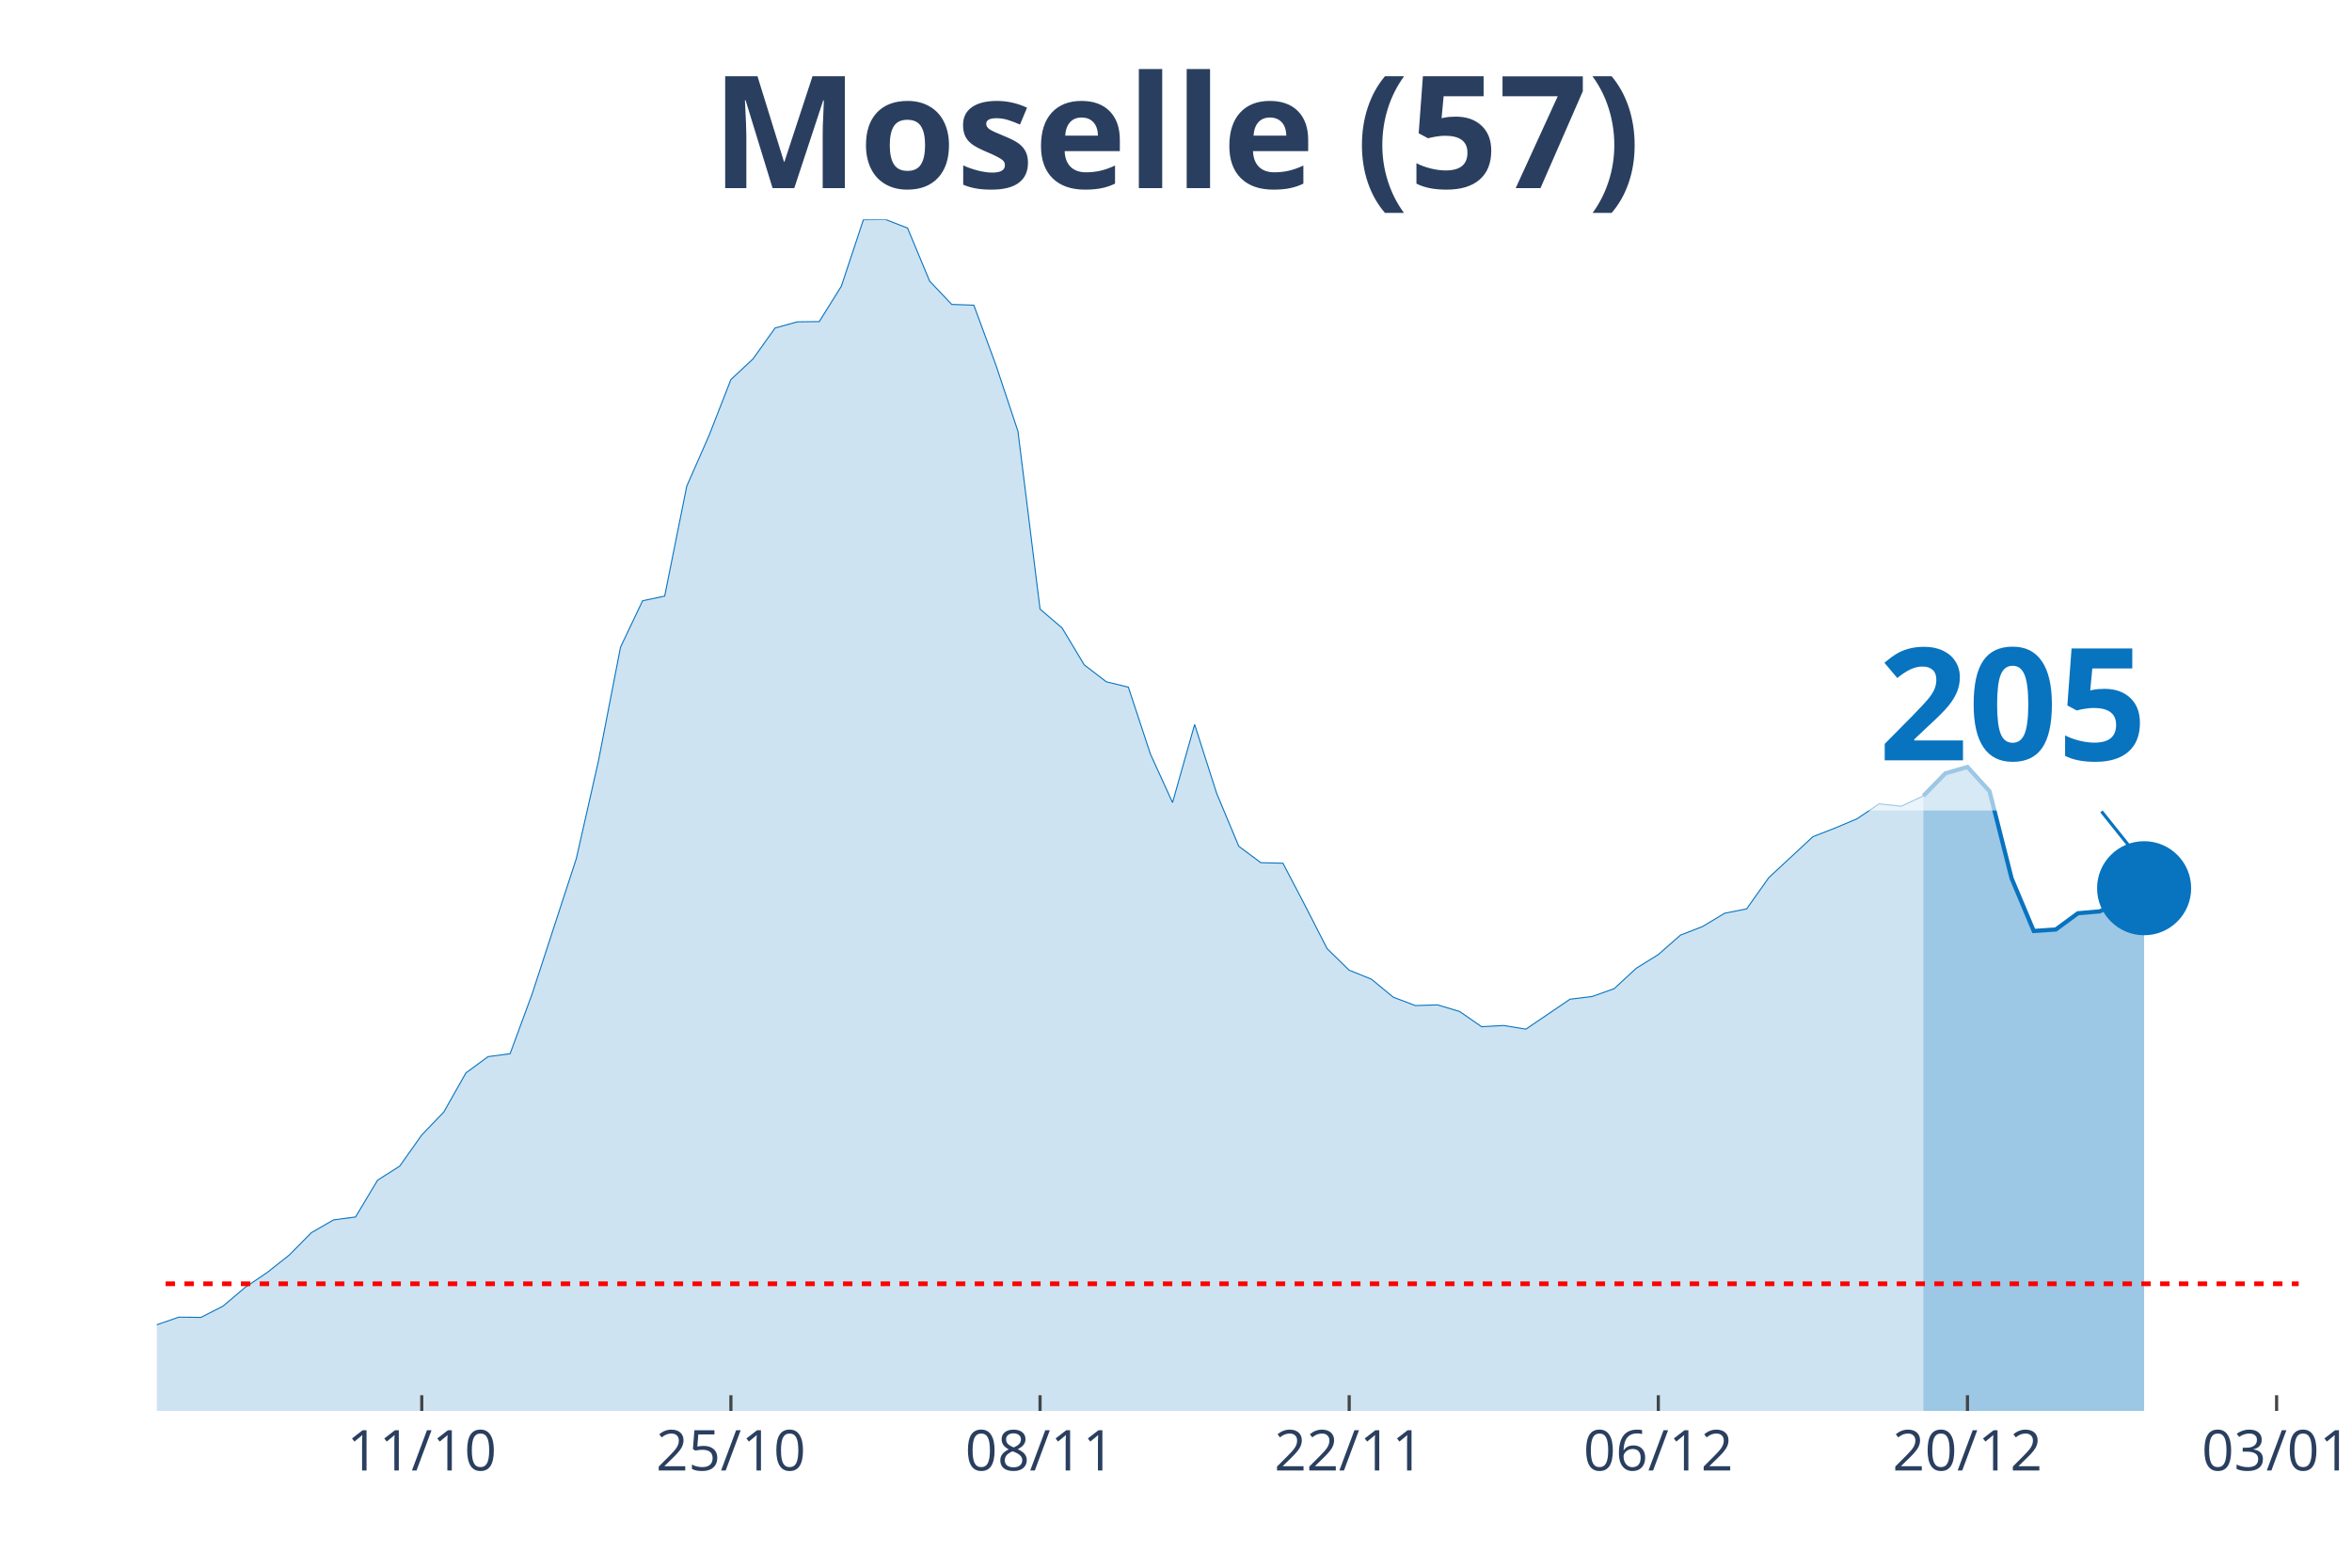
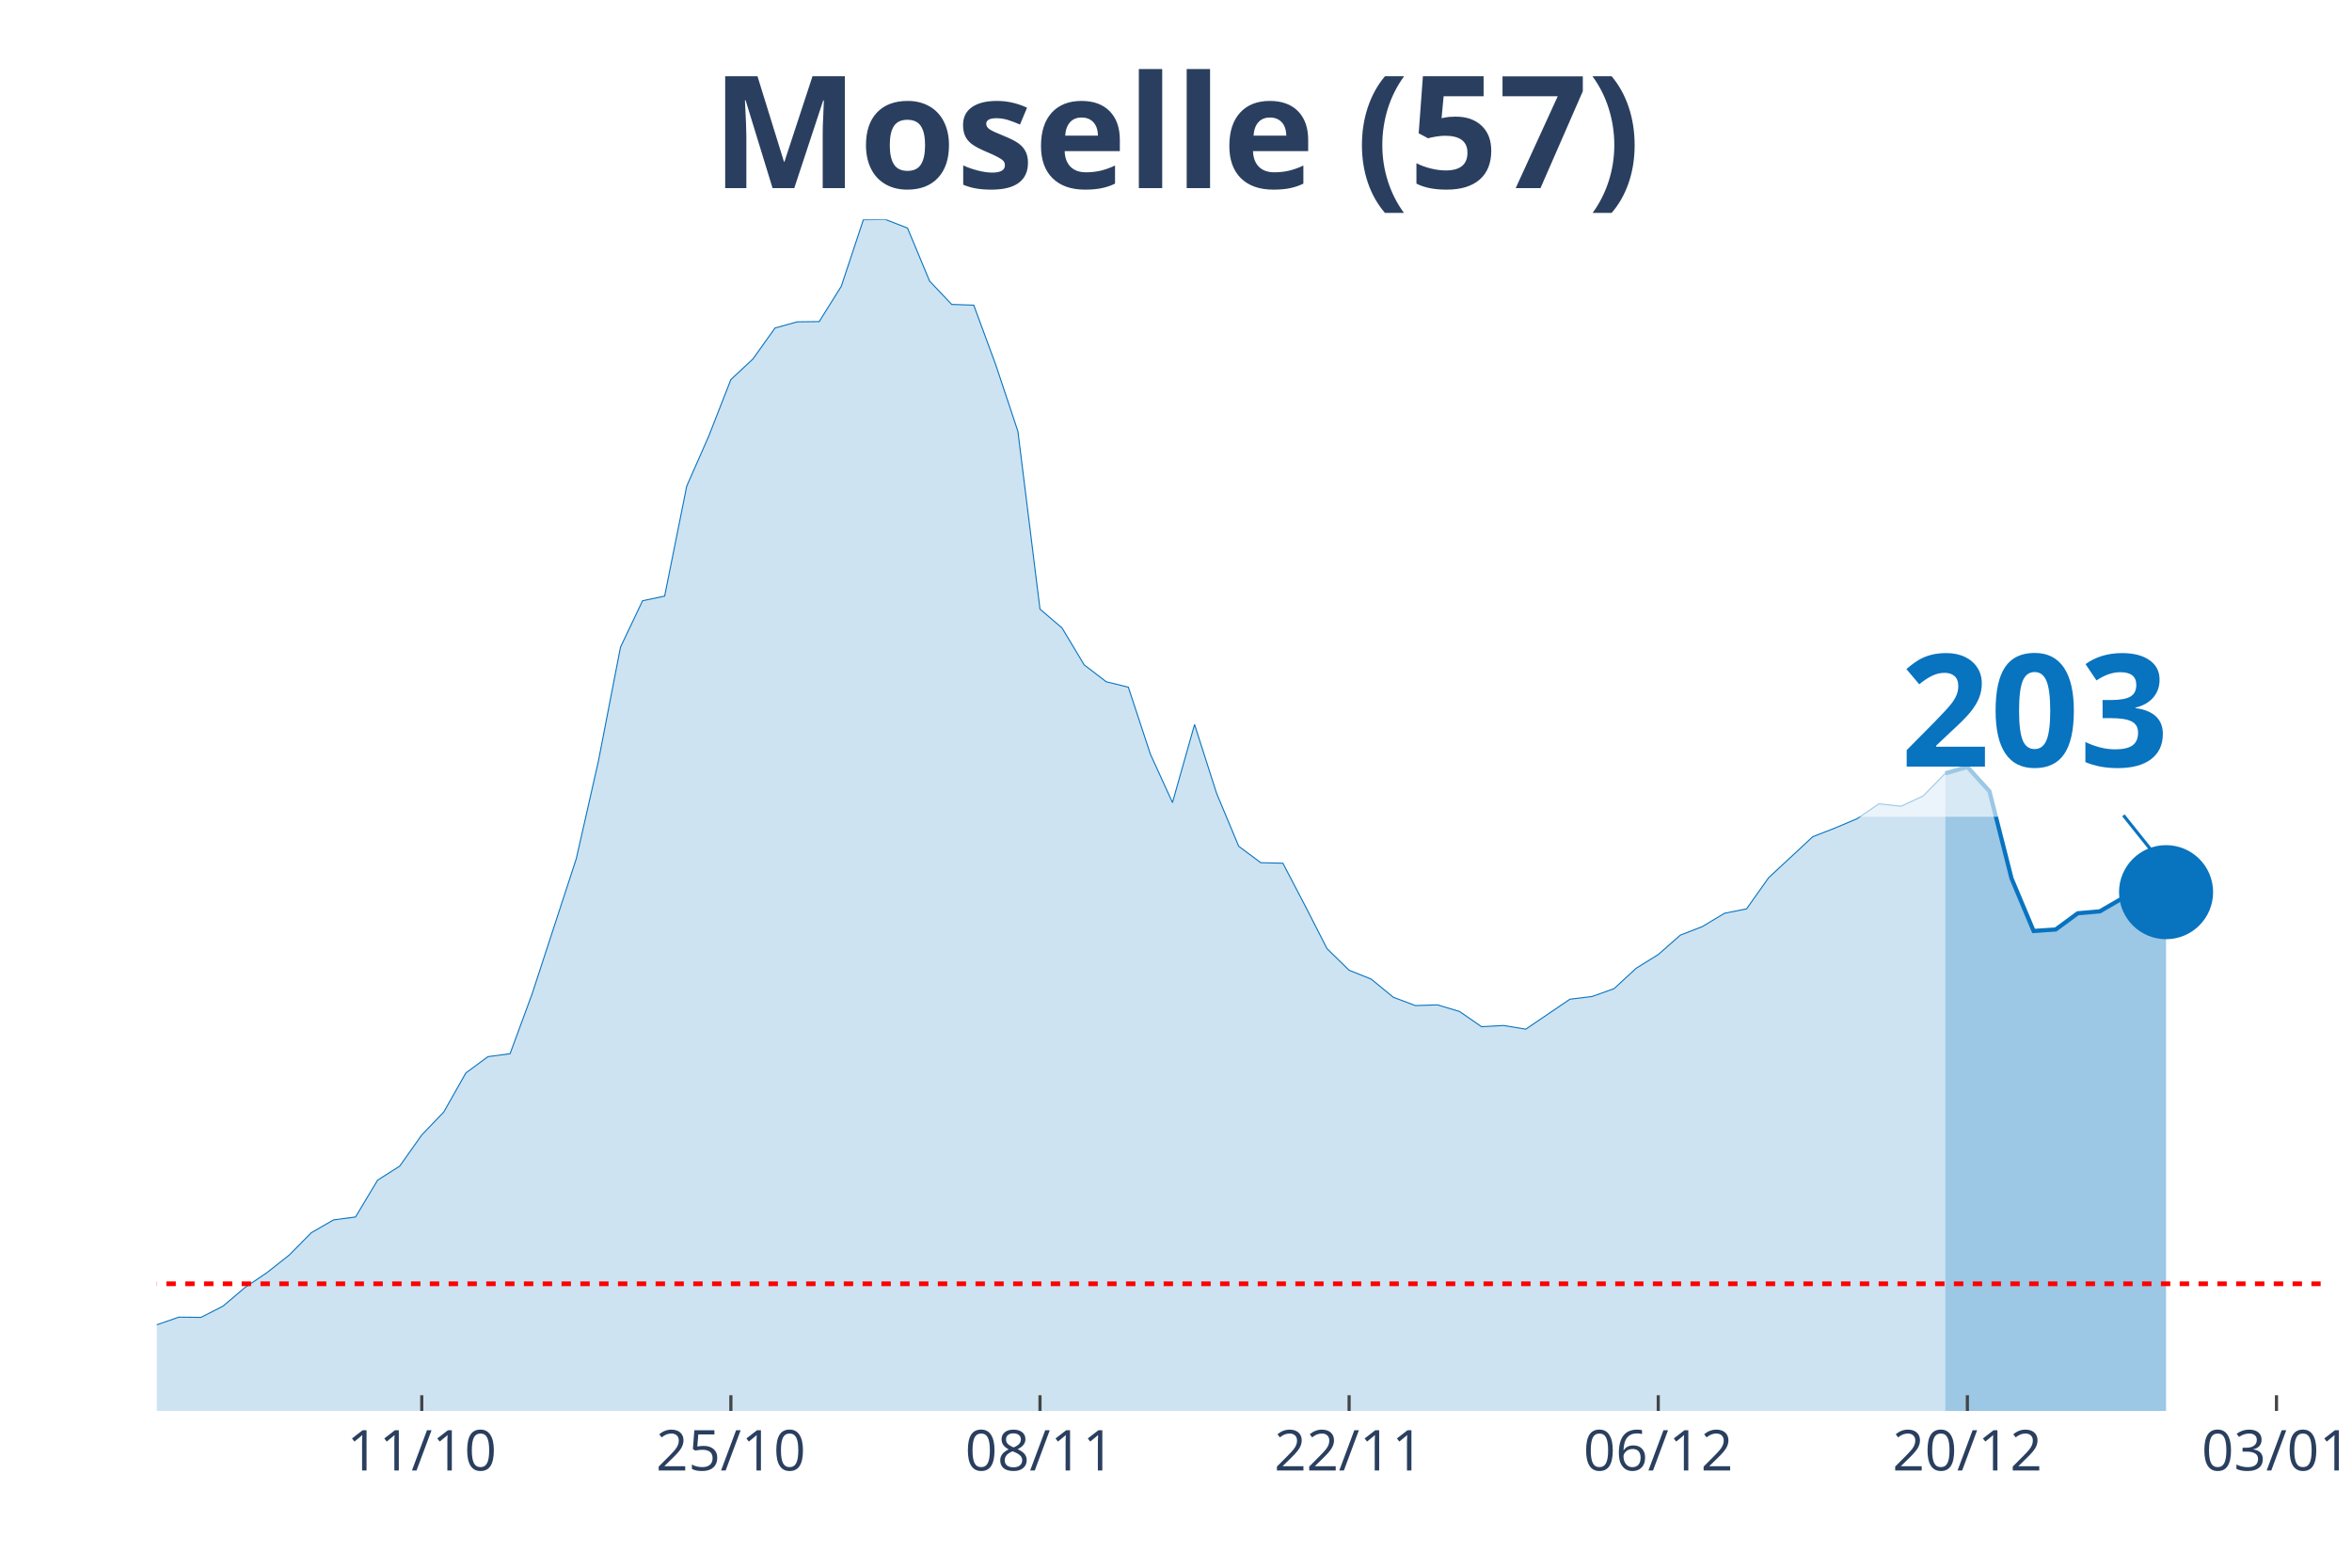
<svg xmlns="http://www.w3.org/2000/svg" class="main-svg" width="1125" height="750" style="" viewBox="0 0 750 500">
  <rect x="0" y="0" width="750" height="500" style="fill: rgb(0, 0, 0); fill-opacity: 0;" />
-   <defs id="defs-d6895a">
+   <defs id="defs-cf12d0">
    <g class="clips">
-       <clipPath id="clipd6895axyplot" class="plotclip">
-         <rect width="683" height="380" />
+       <clipPath id="clipcf12d0xyplot" class="plotclip">
+         <rect width="690" height="380" />
      </clipPath>
-       <clipPath class="axesclip" id="clipd6895ax">
-         <rect x="50" y="0" width="683" height="500" />
+       <clipPath class="axesclip" id="clipcf12d0x">
+         <rect x="50" y="0" width="690" height="500" />
      </clipPath>
-       <clipPath class="axesclip" id="clipd6895ay">
+       <clipPath class="axesclip" id="clipcf12d0y">
        <rect x="0" y="70" width="750" height="380" />
      </clipPath>
-       <clipPath class="axesclip" id="clipd6895axy">
-         <rect x="50" y="70" width="683" height="380" />
+       <clipPath class="axesclip" id="clipcf12d0xy">
+         <rect x="50" y="70" width="690" height="380" />
      </clipPath>
    </g>
    <g class="gradients" />
  </defs>
  <g class="bglayer">
-     <rect class="bg" x="50" y="70" width="683" height="380" style="fill: rgb(0, 0, 0); fill-opacity: 0; stroke-width: 0;" />
+     <rect class="bg" x="50" y="70" width="690" height="380" style="fill: rgb(0, 0, 0); fill-opacity: 0; stroke-width: 0;" />
  </g>
  <g class="layer-below">
    <g class="imagelayer" />
    <g class="shapelayer" />
  </g>
  <g class="cartesianlayer">
    <g class="subplot xy">
      <g class="layer-subplot">
        <g class="shapelayer" />
        <g class="imagelayer" />
      </g>
      <g class="gridlayer">
        <g class="x">
          <path class="xgrid crisp" transform="translate(134.49,0)" d="M0,70v380" style="stroke: rgb(255, 255, 255); stroke-opacity: 1; stroke-width: 1px;" />
-           <path class="xgrid crisp" transform="translate(233.07,0)" d="M0,70v380" style="stroke: rgb(255, 255, 255); stroke-opacity: 1; stroke-width: 1px;" />
-           <path class="xgrid crisp" transform="translate(331.65,0)" d="M0,70v380" style="stroke: rgb(255, 255, 255); stroke-opacity: 1; stroke-width: 1px;" />
-           <path class="xgrid crisp" transform="translate(430.23,0)" d="M0,70v380" style="stroke: rgb(255, 255, 255); stroke-opacity: 1; stroke-width: 1px;" />
-           <path class="xgrid crisp" transform="translate(528.8,0)" d="M0,70v380" style="stroke: rgb(255, 255, 255); stroke-opacity: 1; stroke-width: 1px;" />
-           <path class="xgrid crisp" transform="translate(627.38,0)" d="M0,70v380" style="stroke: rgb(255, 255, 255); stroke-opacity: 1; stroke-width: 1px;" />
-           <path class="xgrid crisp" transform="translate(725.96,0)" d="M0,70v380" style="stroke: rgb(255, 255, 255); stroke-opacity: 1; stroke-width: 1px;" />
+           <path class="xgrid crisp" transform="translate(233.06,0)" d="M0,70v380" style="stroke: rgb(255, 255, 255); stroke-opacity: 1; stroke-width: 1px;" />
+           <path class="xgrid crisp" transform="translate(331.63,0)" d="M0,70v380" style="stroke: rgb(255, 255, 255); stroke-opacity: 1; stroke-width: 1px;" />
+           <path class="xgrid crisp" transform="translate(430.2,0)" d="M0,70v380" style="stroke: rgb(255, 255, 255); stroke-opacity: 1; stroke-width: 1px;" />
+           <path class="xgrid crisp" transform="translate(528.78,0)" d="M0,70v380" style="stroke: rgb(255, 255, 255); stroke-opacity: 1; stroke-width: 1px;" />
+           <path class="xgrid crisp" transform="translate(627.35,0)" d="M0,70v380" style="stroke: rgb(255, 255, 255); stroke-opacity: 1; stroke-width: 1px;" />
+           <path class="xgrid crisp" transform="translate(725.92,0)" d="M0,70v380" style="stroke: rgb(255, 255, 255); stroke-opacity: 1; stroke-width: 1px;" />
        </g>
        <g class="y" />
      </g>
      <g class="zerolinelayer" />
      <path class="xlines-below" />
      <path class="ylines-below" />
      <g class="overlines-below" />
      <g class="xaxislayer-below" />
      <g class="yaxislayer-below" />
      <g class="overaxes-below" />
-       <g class="plot" transform="translate(50, 70)" clip-path="url('#clipd6895axyplot')">
+       <g class="plot" transform="translate(50, 70)" clip-path="url('#clipcf12d0xyplot')">
        <g class="scatterlayer mlayer">
-           <g class="trace scatter trace90f31c" style="stroke-miterlimit: 2;">
+           <g class="trace scatter trace4acd6e" style="stroke-miterlimit: 2;">
            <g class="fills">
              <g>
-                 <path class="js-fill" d="M563.3,380L-957.61,380L-957.61,362.77L-929.44,364.65L-922.4,364.73L-880.15,373.11L-873.11,373.11L-809.74,376.01L-802.7,376.48L-408.39,371.78L-401.35,369.66L-302.77,365.04L-295.73,365.51L-232.36,353.3L-225.32,354.32L-204.2,357.29L-197.15,357.84L-176.03,360.42L-168.99,360.03L-133.78,355.88L-126.74,352.2L-112.66,349.54L-105.62,350.17L-98.58,349.23L-91.54,350.48L-77.45,352.2L-70.41,354.24L-42.25,355.73L-35.21,355.8L-21.12,356.27L-14.08,356.2L0,352.52L7.04,350.09L14.08,350.17L21.12,346.57L28.16,340.61L35.21,335.84L42.25,330.28L49.29,323.15L56.33,319.08L63.37,318.14L70.41,306.4L77.45,301.93L84.49,291.99L91.54,284.63L98.58,272.18L105.62,267.01L112.66,266.07L119.7,246.96L133.78,203.82L140.82,172.73L147.87,136.4L154.91,121.6L161.95,120.12L168.99,85.04L176.03,69.06L183.07,51.05L190.11,44.48L197.15,34.61L204.2,32.65L211.24,32.57L218.28,21.3L225.32,0.08L232.36,0L239.4,2.74L246.44,19.65L253.48,27.09L260.53,27.33L267.57,46.43L274.61,67.57L281.65,124.27L288.69,130.29L295.73,142.04L302.77,147.44L309.81,149.17L316.86,170.54L323.9,185.97L330.94,161.07L337.98,183.07L345.02,199.91L352.06,205.15L359.1,205.31L366.14,218.78L373.19,232.56L380.23,239.45L387.27,242.27L394.31,248.06L401.35,250.72L408.39,250.49L415.43,252.6L422.47,257.46L429.52,257.07L436.56,258.24L450.64,248.69L457.68,247.83L464.72,245.32L471.76,238.82L478.8,234.44L485.85,228.25L492.89,225.51L499.93,221.28L506.97,219.87L514.01,209.93L528.09,196.85L535.13,194.11L542.18,191.14L549.22,186.36L556.26,187.14L563.3,183.85" style="fill: rgb(8, 115, 191); fill-opacity: 0.2; stroke-width: 0;" />
+                 <path class="js-fill" d="M570.31,380L-957.55,380L-957.55,362.77L-929.39,364.65L-922.35,364.73L-880.1,373.11L-873.06,373.11L-816.73,374.6L-809.69,376.01L-661.84,378.04L-654.8,378.04L-457.65,375.07L-450.61,374.28L-345,368.96L-337.96,369.19L-295.71,365.51L-288.67,363.95L-274.59,362.3L-267.55,360.35L-225.31,354.32L-218.27,356.04L-168.98,360.03L-161.94,358.94L-140.82,356.27L-133.78,355.88L-119.69,350.01L-112.65,349.54L-77.45,352.2L-70.41,354.24L-42.24,355.73L-35.2,355.8L-21.12,356.27L-14.08,356.2L0,352.52L7.04,350.09L14.08,350.17L21.12,346.57L28.16,340.61L35.2,335.84L42.24,330.28L49.29,323.15L56.33,319.08L63.37,318.14L70.41,306.4L77.45,301.93L84.49,291.99L91.53,284.63L98.57,272.18L105.61,267.01L112.65,266.07L119.69,246.96L133.78,203.82L140.82,172.73L147.86,136.4L154.9,121.6L161.94,120.12L168.98,85.04L176.02,69.06L183.06,51.05L190.1,44.48L197.14,34.61L204.18,32.65L211.22,32.57L218.27,21.3L225.31,0.08L232.35,0L239.39,2.74L246.43,19.65L253.47,27.09L260.51,27.33L267.55,46.43L274.59,67.57L281.63,124.27L288.67,130.29L295.71,142.04L302.76,147.44L309.8,149.17L316.84,170.54L323.88,185.97L330.92,161.07L337.96,183.07L345,199.91L352.04,205.15L359.08,205.31L366.12,218.78L373.16,232.56L380.2,239.45L387.24,242.27L394.29,248.06L401.33,250.72L408.37,250.49L415.41,252.6L422.45,257.46L429.49,257.07L436.53,258.24L450.61,248.69L457.65,247.83L464.69,245.32L471.73,238.82L478.78,234.44L485.82,228.25L492.86,225.51L499.9,221.28L506.94,219.87L513.98,209.93L528.06,196.85L535.1,194.11L542.14,191.14L549.18,186.36L556.22,187.14L563.27,183.85L570.31,176.65" style="fill: rgb(8, 115, 191); fill-opacity: 0.2; stroke-width: 0;" />
              </g>
            </g>
            <g class="errorbars" />
            <g class="lines">
-               <path class="js-line" d="M-957.61,362.77L-929.44,364.65L-922.4,364.73L-880.15,373.11L-873.11,373.11L-809.74,376.01L-802.7,376.48L-408.39,371.78L-401.35,369.66L-302.77,365.04L-295.73,365.51L-232.36,353.3L-225.32,354.32L-204.2,357.29L-197.15,357.84L-176.03,360.42L-168.99,360.03L-133.78,355.88L-126.74,352.2L-112.66,349.54L-105.62,350.17L-98.58,349.23L-91.54,350.48L-77.45,352.2L-70.41,354.24L-42.25,355.73L-35.21,355.8L-21.12,356.27L-14.08,356.2L0,352.52L7.04,350.09L14.08,350.17L21.12,346.57L28.16,340.61L35.21,335.84L42.25,330.28L49.29,323.15L56.33,319.08L63.37,318.14L70.41,306.4L77.45,301.93L84.49,291.99L91.54,284.63L98.58,272.18L105.62,267.01L112.66,266.07L119.7,246.96L133.78,203.82L140.82,172.73L147.87,136.4L154.91,121.6L161.95,120.12L168.99,85.04L176.03,69.06L183.07,51.05L190.11,44.48L197.15,34.61L204.2,32.65L211.24,32.57L218.28,21.3L225.32,0.08L232.36,0L239.4,2.74L246.44,19.65L253.48,27.09L260.53,27.33L267.57,46.43L274.61,67.57L281.65,124.27L288.69,130.29L295.73,142.04L302.77,147.44L309.81,149.17L316.86,170.54L323.9,185.97L330.94,161.07L337.98,183.07L345.02,199.91L352.06,205.15L359.1,205.31L366.14,218.78L373.19,232.56L380.23,239.45L387.27,242.27L394.31,248.06L401.35,250.72L408.39,250.49L415.43,252.6L422.47,257.46L429.52,257.07L436.56,258.24L450.64,248.69L457.68,247.83L464.72,245.32L471.76,238.82L478.8,234.44L485.85,228.25L492.89,225.51L499.93,221.28L506.97,219.87L514.01,209.93L528.09,196.85L535.13,194.11L542.18,191.14L549.22,186.36L556.26,187.14L563.3,183.85" style="vector-effect: non-scaling-stroke; fill: none; stroke: rgb(8, 115, 191); stroke-opacity: 1; stroke-width: 0.5px; opacity: 1;" />
+               <path class="js-line" d="M-957.55,362.77L-929.39,364.65L-922.35,364.73L-880.1,373.11L-873.06,373.11L-816.73,374.6L-809.69,376.01L-661.84,378.04L-654.8,378.04L-457.65,375.07L-450.61,374.28L-345,368.96L-337.96,369.19L-295.71,365.51L-288.67,363.95L-274.59,362.3L-267.55,360.35L-225.31,354.32L-218.27,356.04L-168.98,360.03L-161.94,358.94L-140.82,356.27L-133.78,355.88L-119.69,350.01L-112.65,349.54L-77.45,352.2L-70.41,354.24L-42.24,355.73L-35.2,355.8L-21.12,356.27L-14.08,356.2L0,352.52L7.04,350.09L14.08,350.17L21.12,346.57L28.16,340.61L35.2,335.84L42.24,330.28L49.29,323.15L56.33,319.08L63.37,318.14L70.41,306.4L77.45,301.93L84.49,291.99L91.53,284.63L98.57,272.18L105.61,267.01L112.65,266.07L119.69,246.96L133.78,203.82L140.82,172.73L147.86,136.4L154.9,121.6L161.94,120.12L168.98,85.04L176.02,69.06L183.06,51.05L190.1,44.48L197.14,34.61L204.18,32.65L211.22,32.57L218.27,21.3L225.31,0.08L232.35,0L239.39,2.74L246.43,19.65L253.47,27.09L260.51,27.33L267.55,46.43L274.59,67.57L281.63,124.27L288.67,130.29L295.71,142.04L302.76,147.44L309.8,149.17L316.84,170.54L323.88,185.97L330.92,161.07L337.96,183.07L345,199.91L352.04,205.15L359.08,205.31L366.12,218.78L373.16,232.56L380.2,239.45L387.24,242.27L394.29,248.06L401.33,250.72L408.37,250.49L415.41,252.6L422.45,257.46L429.49,257.07L436.53,258.24L450.61,248.69L457.65,247.83L464.69,245.32L471.73,238.82L478.78,234.44L485.82,228.25L492.86,225.51L499.9,221.28L506.94,219.87L513.98,209.93L528.06,196.85L535.1,194.11L542.14,191.14L549.18,186.36L556.22,187.14L563.27,183.85L570.31,176.65" style="vector-effect: non-scaling-stroke; fill: none; stroke: rgb(8, 115, 191); stroke-opacity: 1; stroke-width: 0.5px; opacity: 1;" />
            </g>
            <g class="points" />
            <g class="text" />
          </g>
-           <g class="trace scatter trace9ed022" style="stroke-miterlimit: 2;">
+           <g class="trace scatter traceba8f61" style="stroke-miterlimit: 2;">
            <g class="fills">
              <g>
-                 <path class="js-fill" d="M633.71,380L563.3,380L563.3,183.85L570.34,176.65L577.38,174.61L584.42,182.37L591.46,210.16L598.51,226.92L605.55,226.45L612.59,221.28L619.63,220.66L633.71,213.29" style="fill: rgb(8, 115, 191); fill-opacity: 0.4; stroke-width: 0;" />
+                 <path class="js-fill" d="M640.71,380L570.31,380L570.31,176.65L577.35,174.61L584.39,182.37L591.43,210.16L598.47,226.92L605.51,226.45L612.55,221.28L619.59,220.66L626.63,216.58L633.67,213.29L640.71,214.55" style="fill: rgb(8, 115, 191); fill-opacity: 0.4; stroke-width: 0;" />
              </g>
            </g>
            <g class="errorbars" />
            <g class="lines">
-               <path class="js-line" d="M563.3,183.85L570.34,176.65L577.38,174.61L584.42,182.37L591.46,210.16L598.51,226.92L605.55,226.45L612.59,221.28L619.63,220.66L633.71,213.29" style="vector-effect: non-scaling-stroke; fill: none; stroke: rgb(8, 115, 191); stroke-opacity: 1; stroke-width: 2px; opacity: 1;" />
+               <path class="js-line" d="M570.31,176.65L577.35,174.61L584.39,182.37L591.43,210.16L598.47,226.92L605.51,226.45L612.55,221.28L619.59,220.66L626.63,216.58L633.67,213.29L640.71,214.55" style="vector-effect: non-scaling-stroke; fill: none; stroke: rgb(8, 115, 191); stroke-opacity: 1; stroke-width: 2px; opacity: 1;" />
            </g>
            <g class="points" />
            <g class="text" />
          </g>
-           <g class="trace scatter tracef812b2" style="stroke-miterlimit: 2; opacity: 1;">
+           <g class="trace scatter tracee8f381" style="stroke-miterlimit: 2; opacity: 1;">
            <g class="fills" />
            <g class="errorbars" />
            <g class="lines" />
            <g class="points">
-               <path class="point" transform="translate(633.71,213.29)" d="M15,0A15,15 0 1,1 0,-15A15,15 0 0,1 15,0Z" style="opacity: 1; stroke-width: 0px; fill: rgb(8, 115, 191); fill-opacity: 1;" />
+               <path class="point" transform="translate(640.71,214.55)" d="M15,0A15,15 0 1,1 0,-15A15,15 0 0,1 15,0Z" style="opacity: 1; stroke-width: 0px; fill: rgb(8, 115, 191); fill-opacity: 1;" />
            </g>
            <g class="text" />
          </g>
        </g>
      </g>
      <g class="overplot" />
      <path class="xlines-above crisp" style="fill: none; stroke-width: 1px; stroke: rgb(0, 0, 0); stroke-opacity: 0;" d="" />
      <path class="ylines-above crisp" style="fill: none;" d="M0,0" />
      <g class="overlines-above" />
      <g class="xaxislayer-above">
        <path class="xtick ticks crisp" d="M0,450v-5" transform="translate(134.49,0)" style="stroke: rgb(68, 68, 68); stroke-opacity: 1; stroke-width: 1px;" />
-         <path class="xtick ticks crisp" d="M0,450v-5" transform="translate(233.07,0)" style="stroke: rgb(68, 68, 68); stroke-opacity: 1; stroke-width: 1px;" />
-         <path class="xtick ticks crisp" d="M0,450v-5" transform="translate(331.65,0)" style="stroke: rgb(68, 68, 68); stroke-opacity: 1; stroke-width: 1px;" />
-         <path class="xtick ticks crisp" d="M0,450v-5" transform="translate(430.23,0)" style="stroke: rgb(68, 68, 68); stroke-opacity: 1; stroke-width: 1px;" />
-         <path class="xtick ticks crisp" d="M0,450v-5" transform="translate(528.8,0)" style="stroke: rgb(68, 68, 68); stroke-opacity: 1; stroke-width: 1px;" />
-         <path class="xtick ticks crisp" d="M0,450v-5" transform="translate(627.38,0)" style="stroke: rgb(68, 68, 68); stroke-opacity: 1; stroke-width: 1px;" />
-         <path class="xtick ticks crisp" d="M0,450v-5" transform="translate(725.96,0)" style="stroke: rgb(68, 68, 68); stroke-opacity: 1; stroke-width: 1px;" />
+         <path class="xtick ticks crisp" d="M0,450v-5" transform="translate(233.06,0)" style="stroke: rgb(68, 68, 68); stroke-opacity: 1; stroke-width: 1px;" />
+         <path class="xtick ticks crisp" d="M0,450v-5" transform="translate(331.63,0)" style="stroke: rgb(68, 68, 68); stroke-opacity: 1; stroke-width: 1px;" />
+         <path class="xtick ticks crisp" d="M0,450v-5" transform="translate(430.2,0)" style="stroke: rgb(68, 68, 68); stroke-opacity: 1; stroke-width: 1px;" />
+         <path class="xtick ticks crisp" d="M0,450v-5" transform="translate(528.78,0)" style="stroke: rgb(68, 68, 68); stroke-opacity: 1; stroke-width: 1px;" />
+         <path class="xtick ticks crisp" d="M0,450v-5" transform="translate(627.35,0)" style="stroke: rgb(68, 68, 68); stroke-opacity: 1; stroke-width: 1px;" />
+         <path class="xtick ticks crisp" d="M0,450v-5" transform="translate(725.92,0)" style="stroke: rgb(68, 68, 68); stroke-opacity: 1; stroke-width: 1px;" />
        <g class="xtick">
          <text text-anchor="middle" x="0" y="469" transform="translate(134.49,0)" style="font-family: 'Open Sans', verdana, arial, sans-serif; font-size: 18px; fill: rgb(42, 63, 95); fill-opacity: 1; white-space: pre;">11/10</text>
        </g>
        <g class="xtick">
-           <text text-anchor="middle" x="0" y="469" transform="translate(233.07,0)" style="font-family: 'Open Sans', verdana, arial, sans-serif; font-size: 18px; fill: rgb(42, 63, 95); fill-opacity: 1; white-space: pre;">25/10</text>
+           <text text-anchor="middle" x="0" y="469" transform="translate(233.06,0)" style="font-family: 'Open Sans', verdana, arial, sans-serif; font-size: 18px; fill: rgb(42, 63, 95); fill-opacity: 1; white-space: pre;">25/10</text>
        </g>
        <g class="xtick">
-           <text text-anchor="middle" x="0" y="469" transform="translate(331.65,0)" style="font-family: 'Open Sans', verdana, arial, sans-serif; font-size: 18px; fill: rgb(42, 63, 95); fill-opacity: 1; white-space: pre;">08/11</text>
+           <text text-anchor="middle" x="0" y="469" transform="translate(331.63,0)" style="font-family: 'Open Sans', verdana, arial, sans-serif; font-size: 18px; fill: rgb(42, 63, 95); fill-opacity: 1; white-space: pre;">08/11</text>
        </g>
        <g class="xtick">
-           <text text-anchor="middle" x="0" y="469" transform="translate(430.23,0)" style="font-family: 'Open Sans', verdana, arial, sans-serif; font-size: 18px; fill: rgb(42, 63, 95); fill-opacity: 1; white-space: pre;">22/11</text>
+           <text text-anchor="middle" x="0" y="469" transform="translate(430.2,0)" style="font-family: 'Open Sans', verdana, arial, sans-serif; font-size: 18px; fill: rgb(42, 63, 95); fill-opacity: 1; white-space: pre;">22/11</text>
        </g>
        <g class="xtick">
-           <text text-anchor="middle" x="0" y="469" transform="translate(528.8,0)" style="font-family: 'Open Sans', verdana, arial, sans-serif; font-size: 18px; fill: rgb(42, 63, 95); fill-opacity: 1; white-space: pre;">06/12</text>
+           <text text-anchor="middle" x="0" y="469" transform="translate(528.78,0)" style="font-family: 'Open Sans', verdana, arial, sans-serif; font-size: 18px; fill: rgb(42, 63, 95); fill-opacity: 1; white-space: pre;">06/12</text>
        </g>
        <g class="xtick">
-           <text text-anchor="middle" x="0" y="469" transform="translate(627.38,0)" style="font-family: 'Open Sans', verdana, arial, sans-serif; font-size: 18px; fill: rgb(42, 63, 95); fill-opacity: 1; white-space: pre;">20/12</text>
+           <text text-anchor="middle" x="0" y="469" transform="translate(627.35,0)" style="font-family: 'Open Sans', verdana, arial, sans-serif; font-size: 18px; fill: rgb(42, 63, 95); fill-opacity: 1; white-space: pre;">20/12</text>
        </g>
        <g class="xtick">
-           <text text-anchor="middle" x="0" y="469" transform="translate(725.96,0)" style="font-family: 'Open Sans', verdana, arial, sans-serif; font-size: 18px; fill: rgb(42, 63, 95); fill-opacity: 1; white-space: pre;">03/01</text>
+           <text text-anchor="middle" x="0" y="469" transform="translate(725.92,0)" style="font-family: 'Open Sans', verdana, arial, sans-serif; font-size: 18px; fill: rgb(42, 63, 95); fill-opacity: 1; white-space: pre;">03/01</text>
        </g>
      </g>
      <g class="yaxislayer-above" />
      <g class="overaxes-above" />
    </g>
  </g>
  <g class="polarlayer" />
  <g class="ternarylayer" />
  <g class="geolayer" />
  <g class="funnelarealayer" />
  <g class="pielayer" />
  <g class="treemaplayer" />
  <g class="sunburstlayer" />
  <g class="glimages" />
-   <defs id="topdefs-d6895a">
+   <defs id="topdefs-cf12d0">
    <g class="clips" />
  </defs>
  <g class="layer-above">
    <g class="imagelayer" />
    <g class="shapelayer">
-       <path data-index="0" fill-rule="evenodd" d="M-3907.18,409.44L1239.97,409.44" clip-path="url('#clipd6895axy')" style="opacity: 1; stroke: rgb(255, 0, 0); stroke-opacity: 1; fill: rgb(0, 0, 0); fill-opacity: 0; stroke-dasharray: 3px, 3px; stroke-width: 1.5px;" />
+       <path data-index="0" fill-rule="evenodd" d="M-3906.94,409.44L1239.9,409.44" clip-path="url('#clipcf12d0xy')" style="opacity: 1; stroke: rgb(255, 0, 0); stroke-opacity: 1; fill: rgb(0, 0, 0); fill-opacity: 0; stroke-dasharray: 3px, 3px; stroke-width: 1.5px;" />
    </g>
  </g>
  <g class="infolayer">
    <g class="g-gtitle">
      <text class="gtitle" x="375" y="25" text-anchor="middle" dy="0.7em" style="font-family: 'Open Sans', verdana, arial, sans-serif; font-size: 50px; fill: rgb(42, 63, 95); opacity: 1; font-weight: normal; white-space: pre;">
        <tspan style="font-weight:bold">Moselle (57)</tspan>
      </text>
    </g>
    <g class="g-xtitle" />
    <g class="annotation" data-index="0" style="opacity: 1;">
-       <g class="annotation-text-g" transform="rotate(0,641.71,223.29)">
-         <g class="cursor-pointer" transform="translate(584, 187)">
+       <g class="annotation-text-g" transform="rotate(0,648.71,224.55)">
+         <g class="cursor-pointer" transform="translate(591, 189)">
          <rect class="bg" x="0.5" y="0.5" width="115" height="71" style="stroke-width: 1px; stroke: rgb(0, 0, 0); stroke-opacity: 0; fill: rgb(255, 255, 255); fill-opacity: 0.6;" />
          <text class="annotation-text" text-anchor="middle" x="57.812" y="55.5" style="font-family: 'Open Sans', verdana, arial, sans-serif; font-size: 50px; fill: rgb(8, 115, 191); fill-opacity: 1; white-space: pre;">
-             <tspan style="font-weight:bold">205 </tspan>
+             <tspan style="font-weight:bold">203 </tspan>
          </text>
        </g>
      </g>
      <g class="annotation-arrow-g" style="opacity: 1;">
-         <path d="M670.11,258.79L681.71,273.29" style="stroke-width: 1px; stroke: rgb(8, 115, 191); stroke-opacity: 1; stroke-dasharray: 0px, 0px, 18.569px, 18.569px;" />
+         <path d="M677.11,260.05L688.71,274.55" style="stroke-width: 1px; stroke: rgb(8, 115, 191); stroke-opacity: 1; stroke-dasharray: 0px, 0px, 18.569px, 18.569px;" />
      </g>
    </g>
  </g>
</svg>
